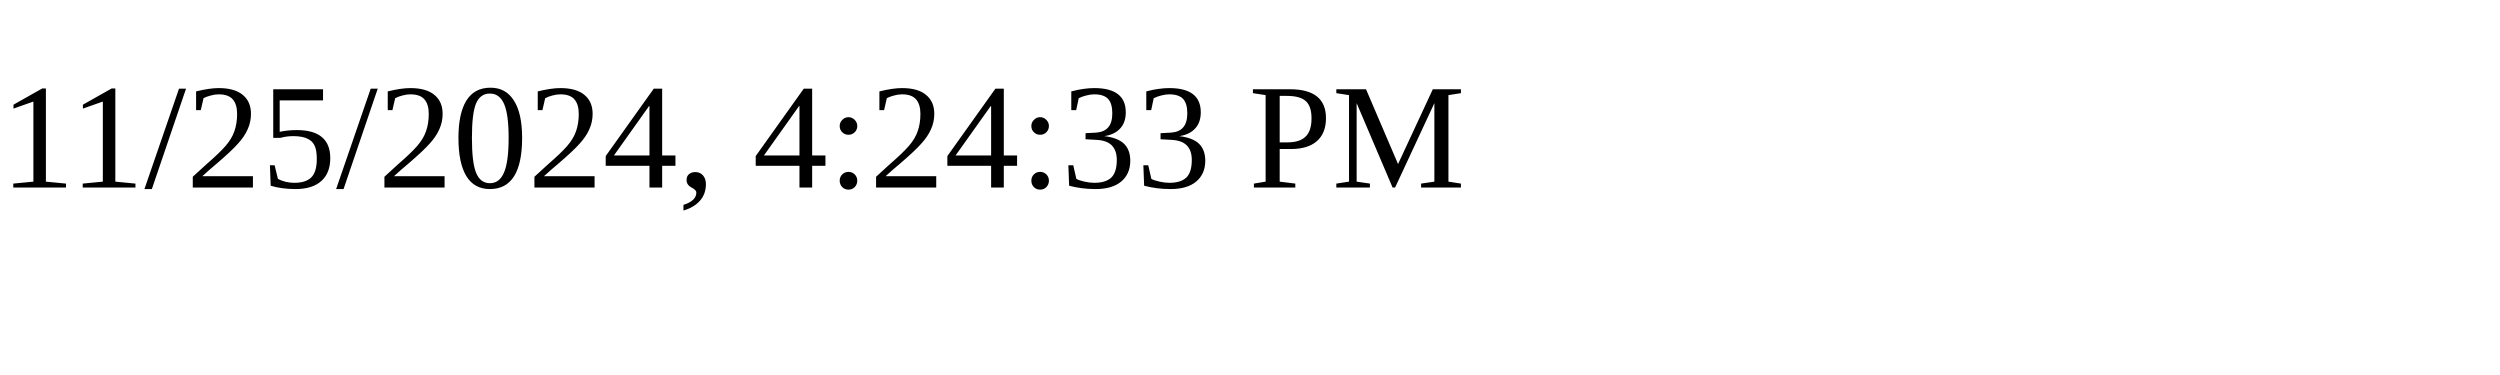
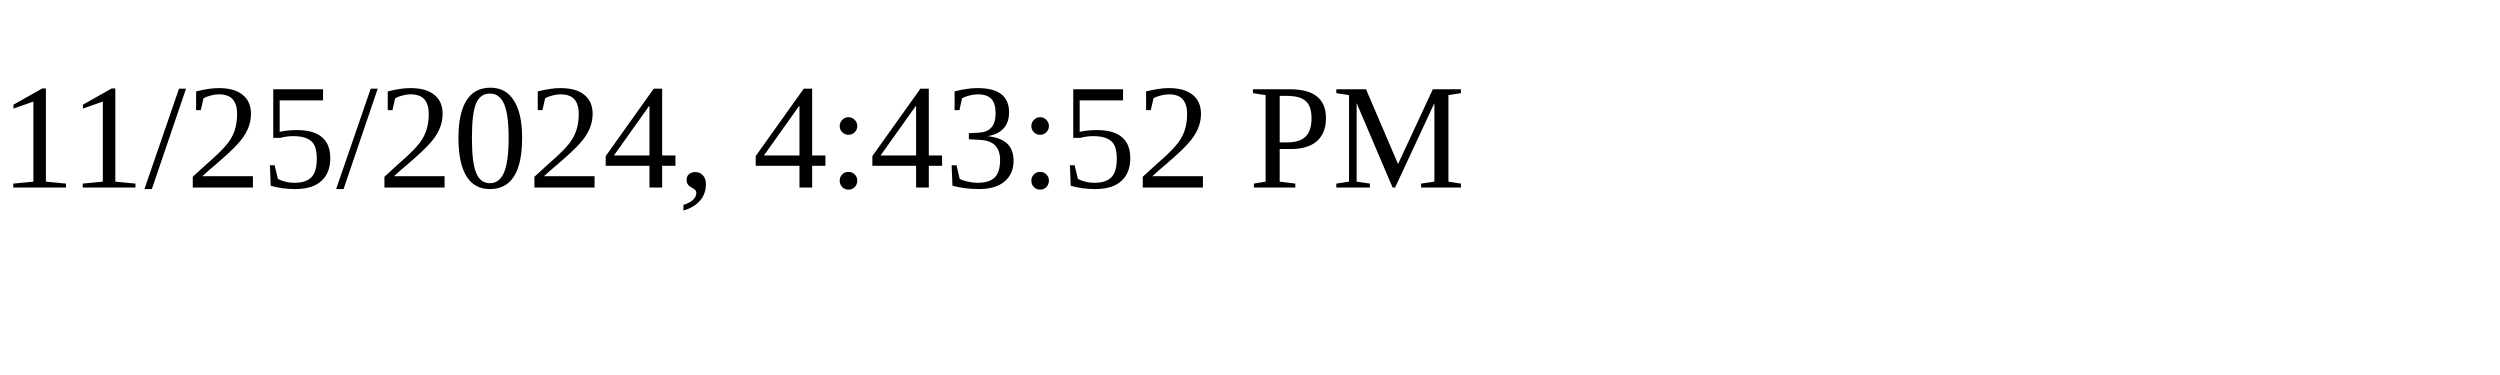
<svg xmlns="http://www.w3.org/2000/svg" height="30" width="200">
-   <text x="0" y="15">11/25/2024, 4:24:33 PM</text>
+   <text x="0" y="15">11/25/2024, 4:43:52 PM</text>
</svg>
